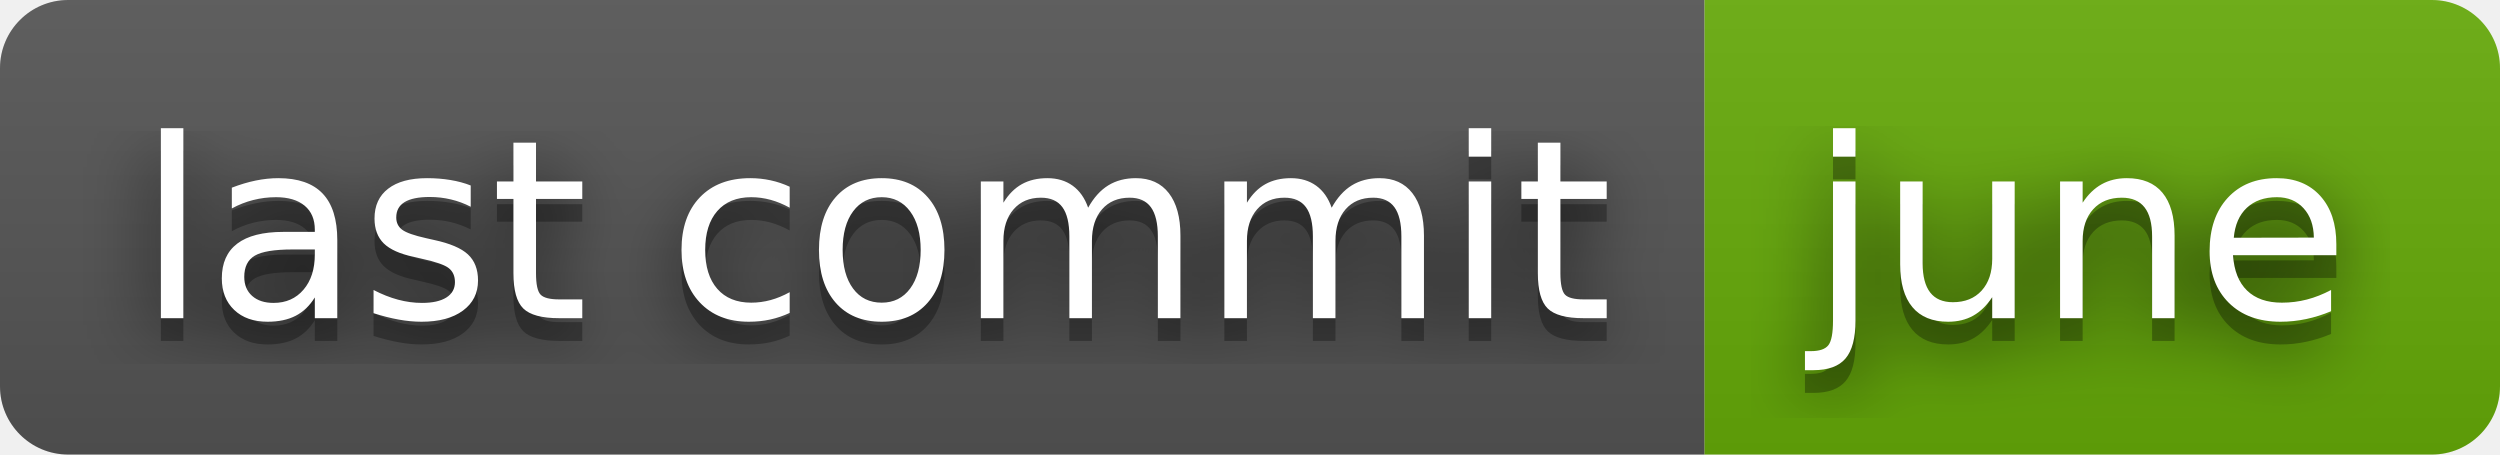
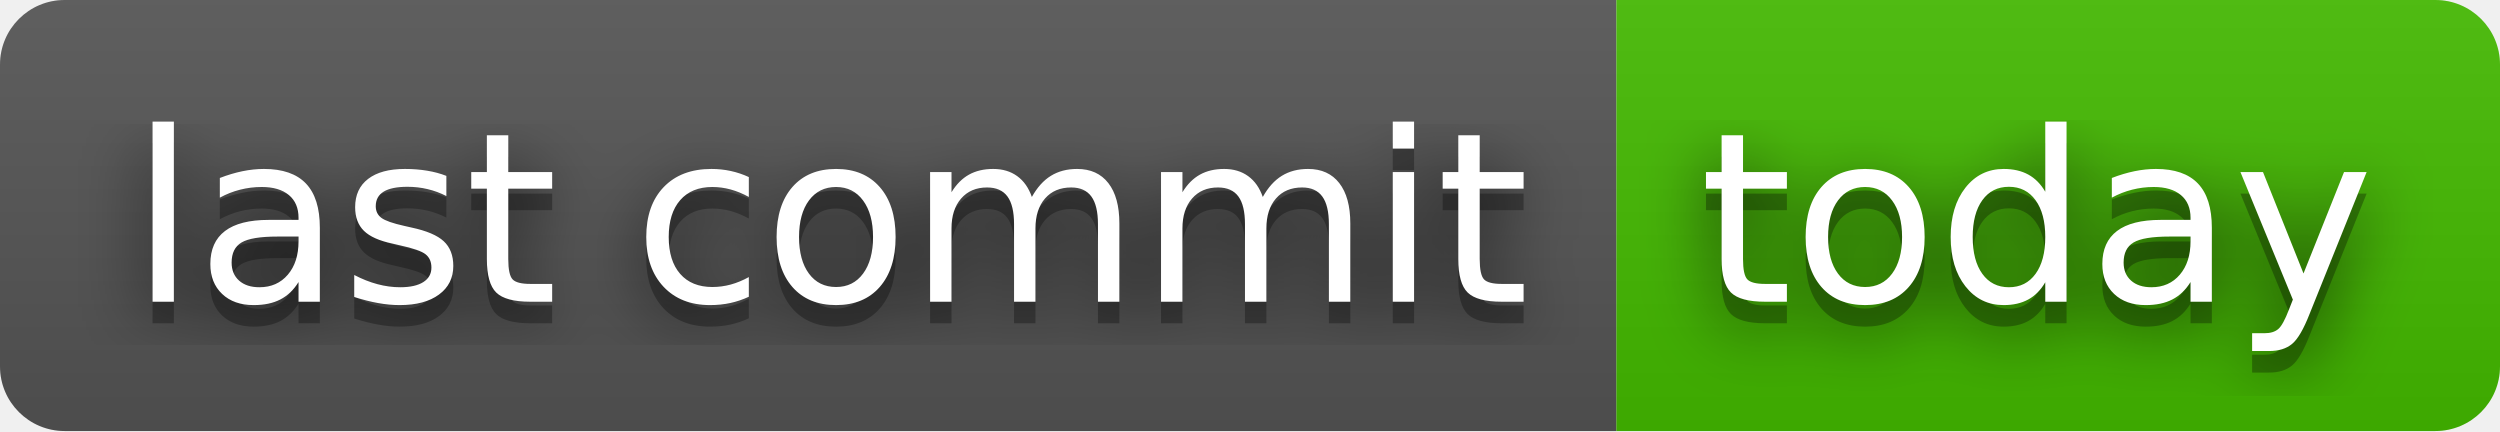
- <svg xmlns="http://www.w3.org/2000/svg" width="110" height="20" role="img" aria-label="last commit: june">
+ <svg xmlns="http://www.w3.org/2000/svg" width="116" height="20" role="img" aria-label="last commit: today">
  <filter id="blur">
    <feGaussianBlur stdDeviation="16" />
  </filter>
  <linearGradient id="s" x2="0" y2="100%">
    <stop offset="0" stop-color="#bbb" stop-opacity=".1" />
    <stop offset="1" stop-opacity=".1" />
  </linearGradient>
  <clipPath id="r">
-     <rect width="110" height="20" rx="3" />
+     <rect width="116" height="20" rx="3" />
  </clipPath>
  <g clip-path="url(#r)">
    <rect width="75" height="20" fill="#555" />
-     <rect x="75" width="35" height="20" fill="#67ac09" />
-     <rect width="110" height="20" fill="url(#s)" />
+     <rect x="75" width="41" height="20" fill="#4b0" />
+     <rect width="116" height="20" fill="url(#s)" />
  </g>
  <g fill="#fff" text-anchor="middle" font-family="Verdana,Geneva,DejaVu Sans,sans-serif" text-rendering="geometricPrecision" font-size="110">
    <g transform="scale(.1)">
      <g aria-hidden="true" fill="#010101">
        <text x="385" y="150" fill-opacity=".8" filter="url(#blur)" textLength="650">last commit</text>
        <text x="385" y="150" fill-opacity=".3" textLength="650">last commit</text>
      </g>
      <text x="385" y="140" textLength="650">last commit</text>
    </g>
    <g transform="scale(.1)">
      <g aria-hidden="true" fill="#010101">
-         <text x="915" y="150" fill-opacity=".8" filter="url(#blur)" textLength="250">june</text>
-         <text x="915" y="150" fill-opacity=".3" textLength="250">june</text>
+         <text x="945" y="150" fill-opacity=".8" filter="url(#blur)" textLength="310">today</text>
+         <text x="945" y="150" fill-opacity=".3" textLength="310">today</text>
      </g>
-       <text x="915" y="140" textLength="250">june</text>
+       <text x="945" y="140" textLength="310">today</text>
    </g>
  </g>
</svg>
